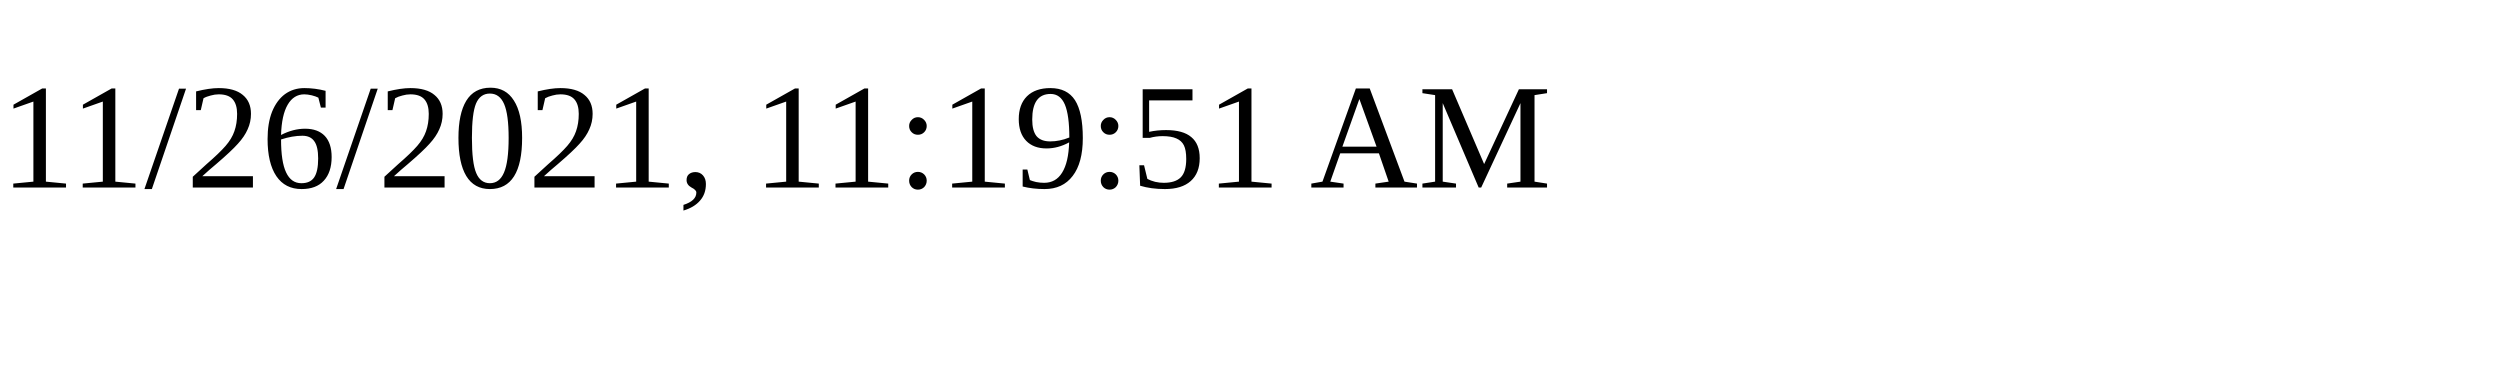
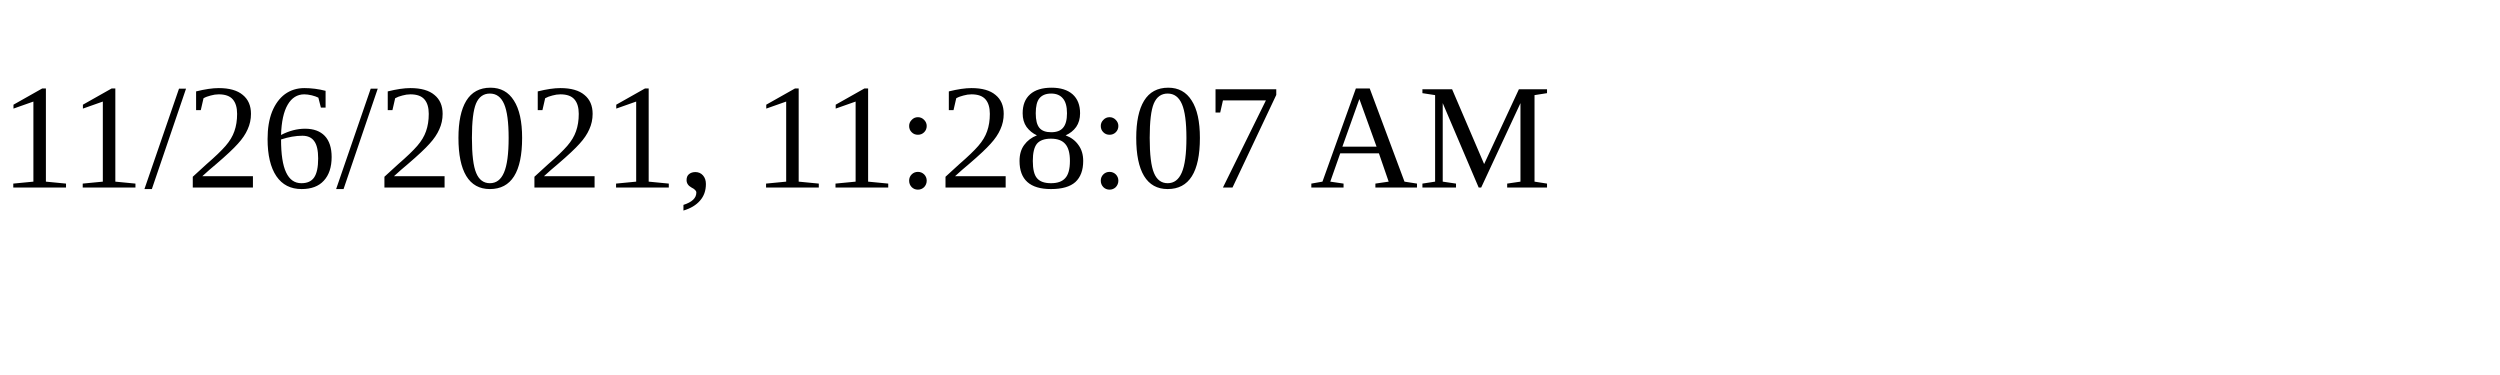
<svg xmlns="http://www.w3.org/2000/svg" height="30" width="200">
-   <text x="0" y="15">11/26/2021, 11:19:51 AM</text>
+   <text x="0" y="15">11/26/2021, 11:28:07 AM</text>
</svg>
